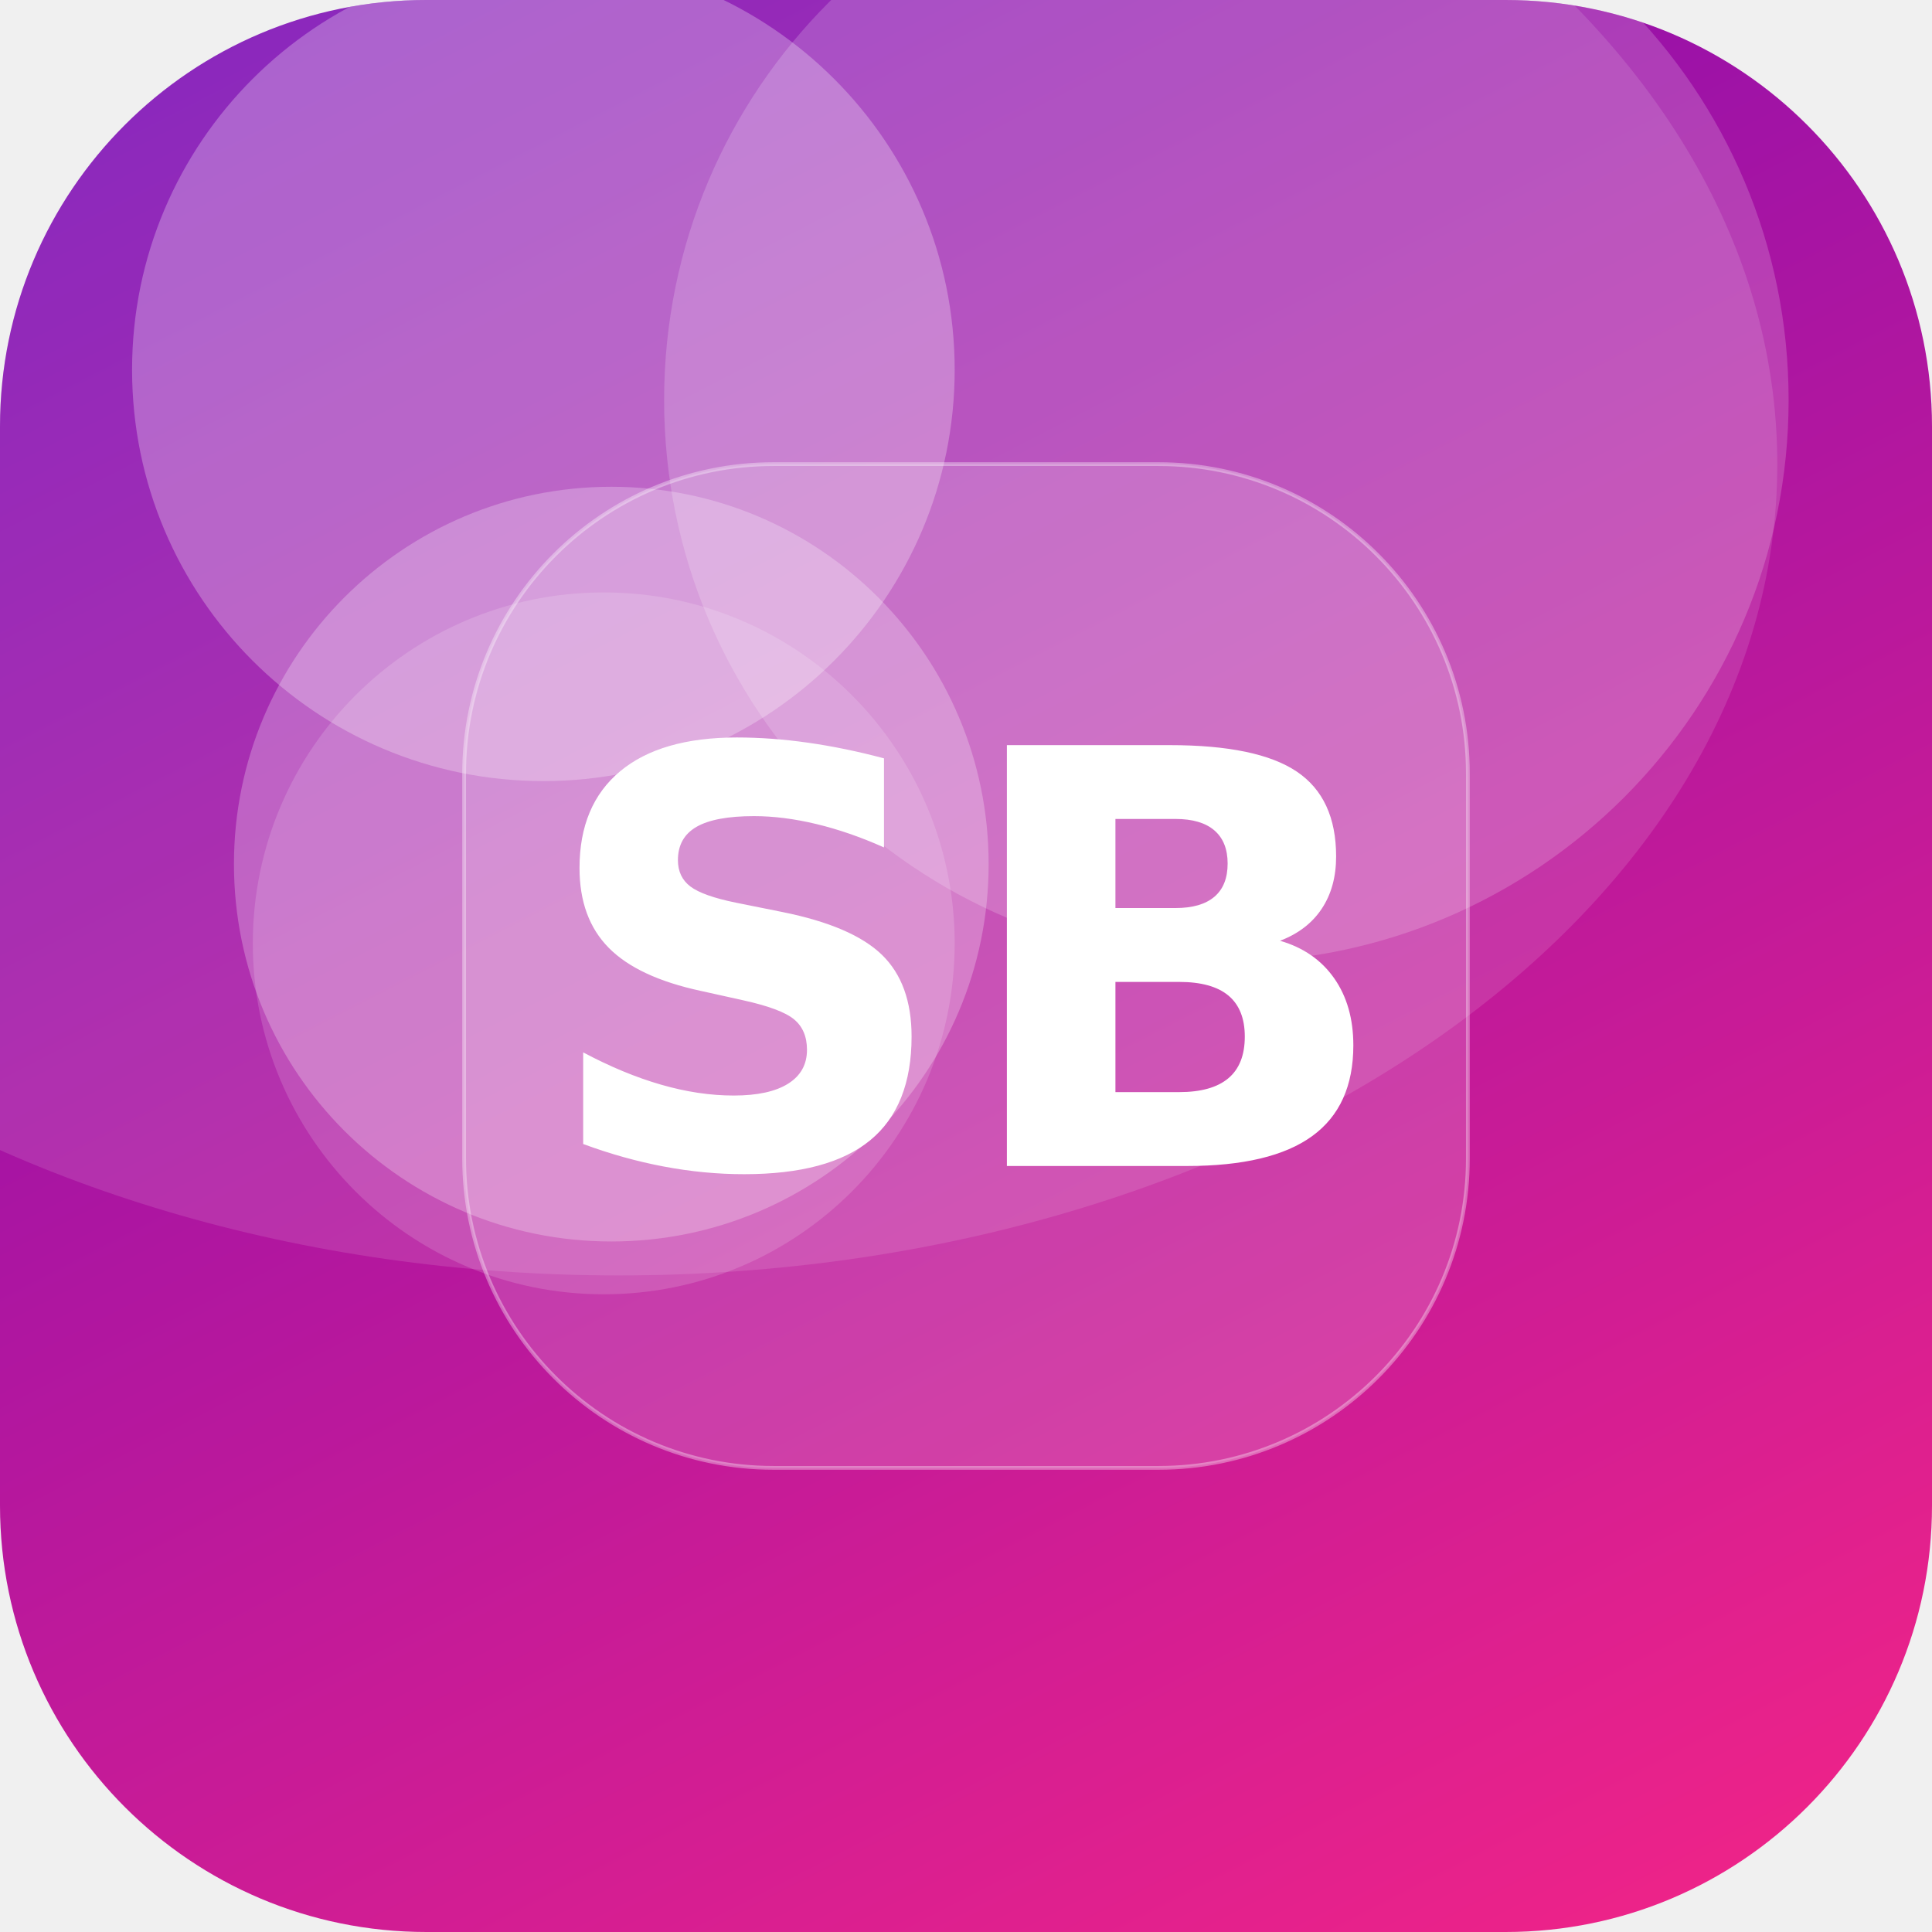
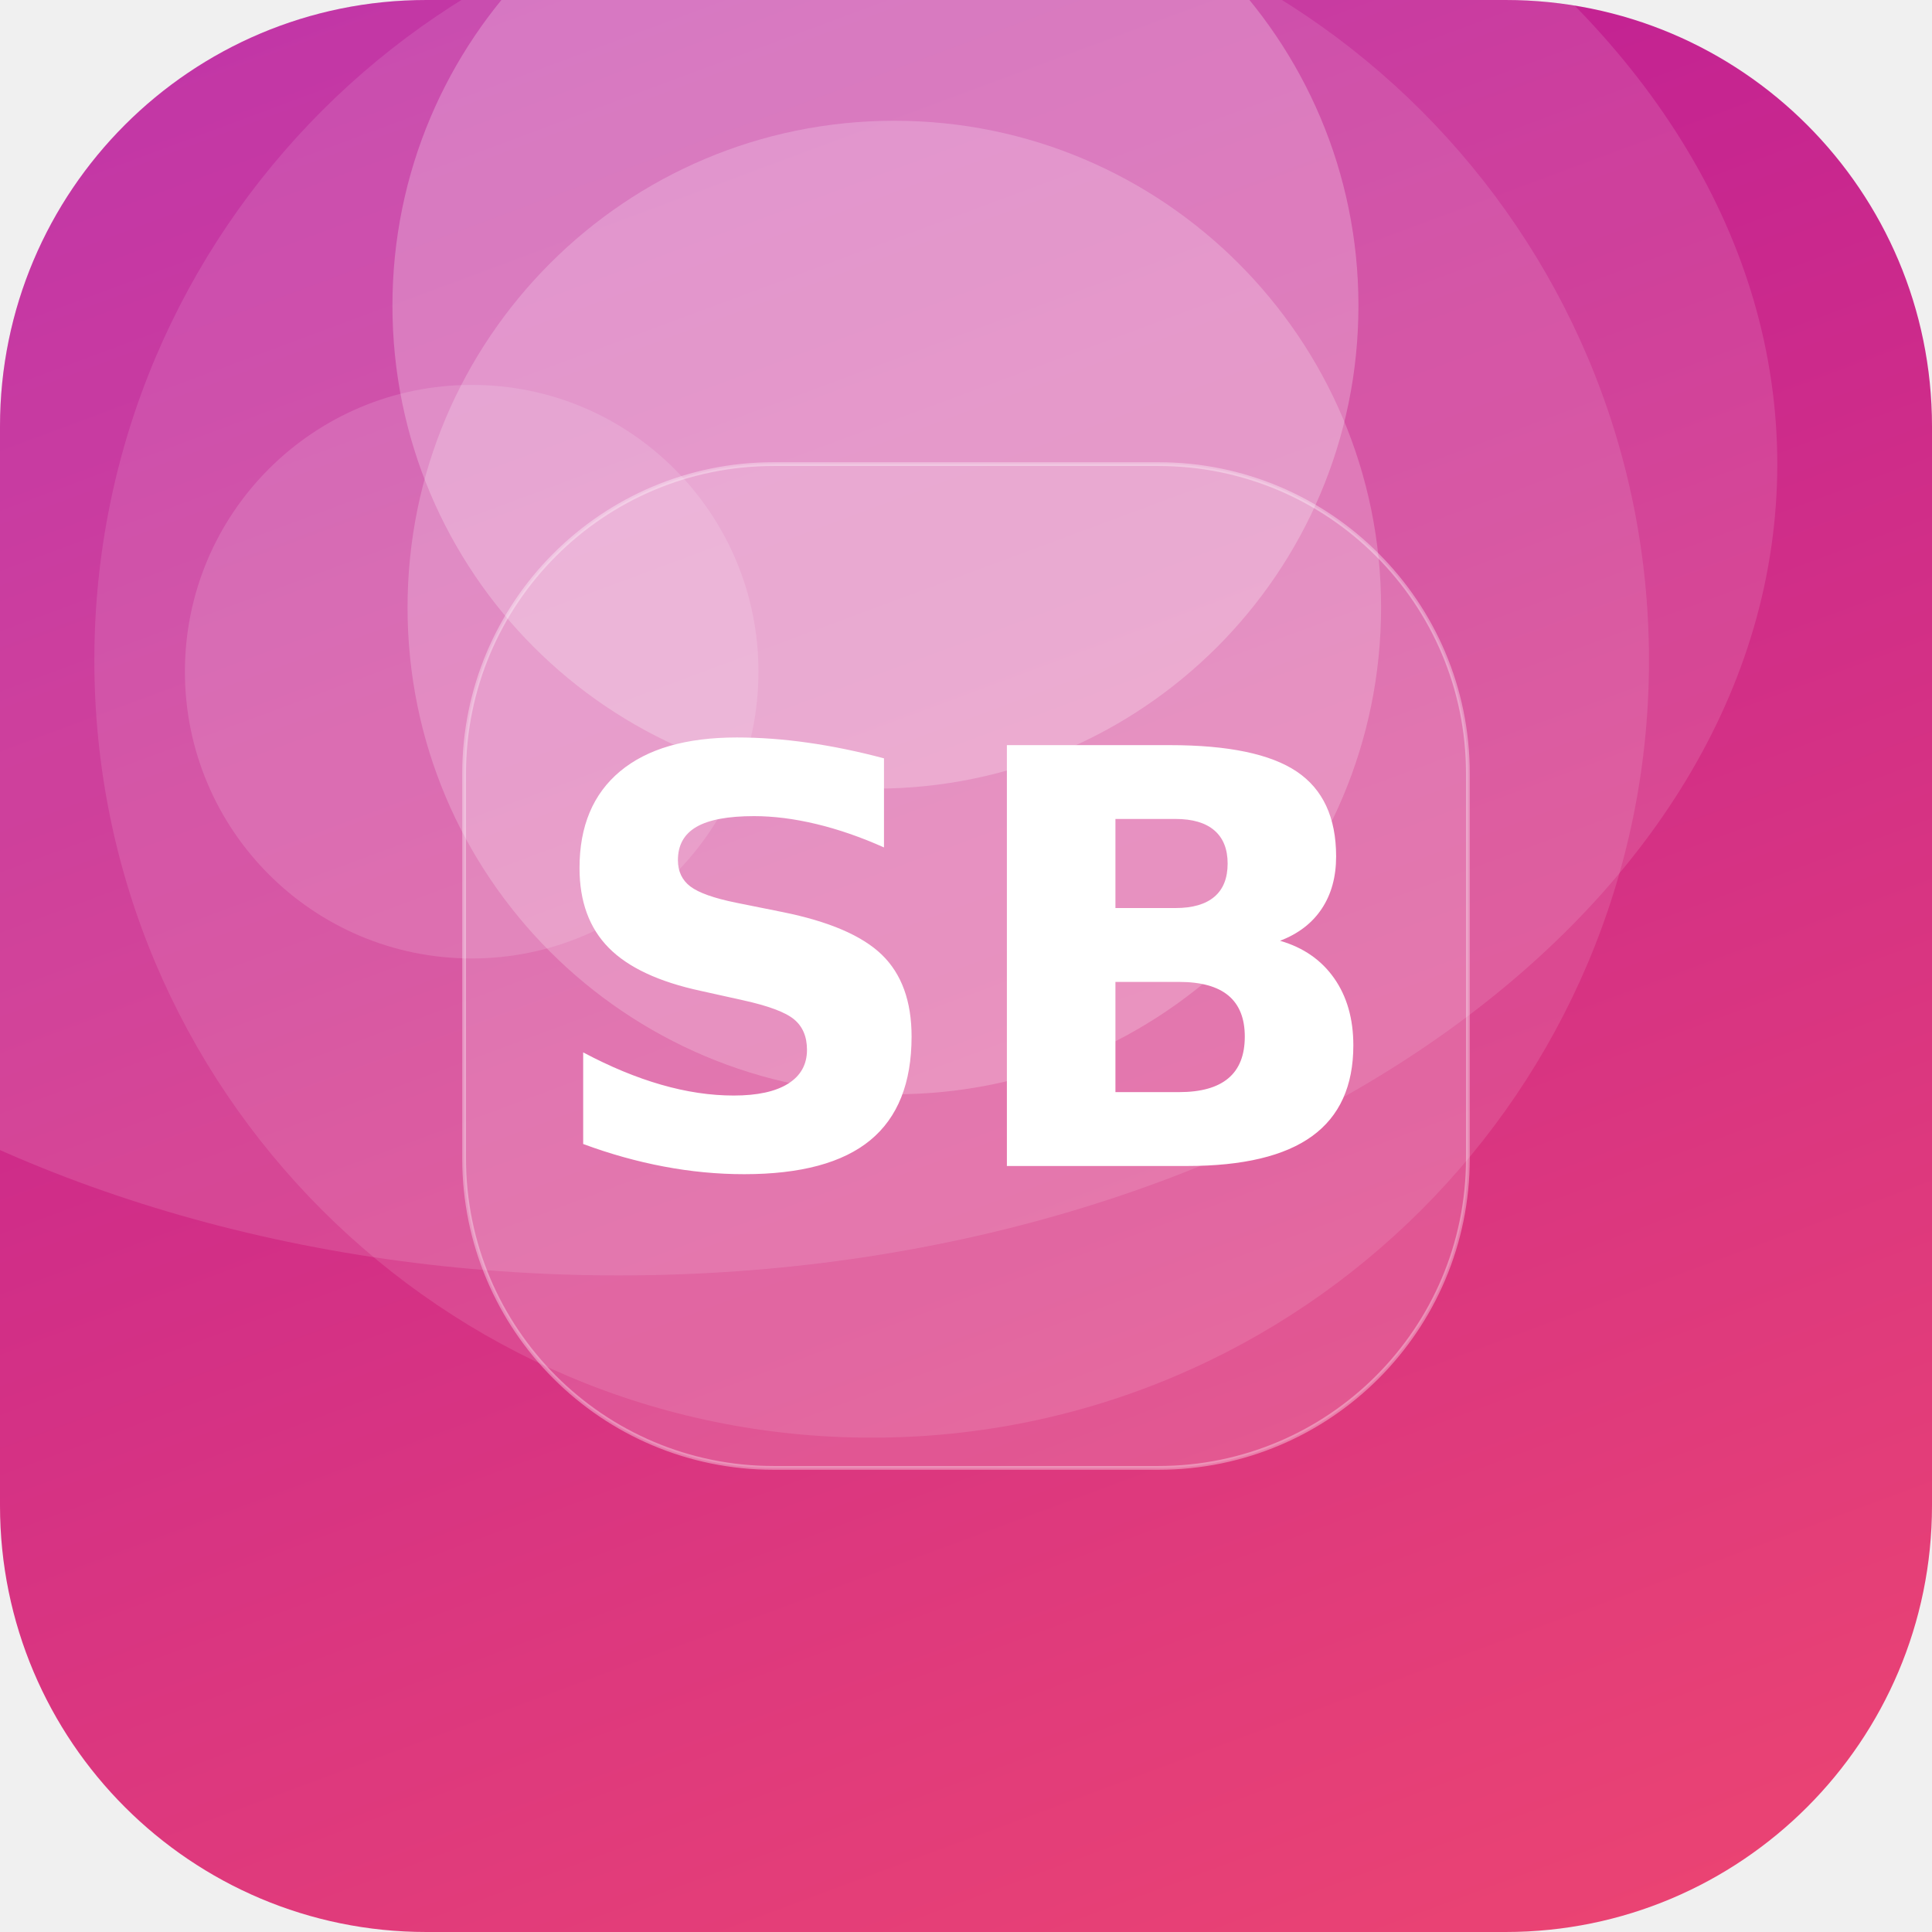
<svg xmlns="http://www.w3.org/2000/svg" width="512" height="512" viewBox="0 0 512 512">
  <defs>
-     <linearGradient id="g" x1="0" y1="0" x2="1" y2="1" gradientTransform="rotate(197 0.5 0.5)">
-       <stop offset="0" stop-color="#F72585" />
-       <stop offset="1" stop-color="#7209B7" />
+     <linearGradient id="g" x1="0" y1="0" x2="1" y2="1" gradientTransform="rotate(206 0.5 0.5)">
+       <stop offset="0" stop-color="#EF476F" />
+       <stop offset="1" stop-color="#B5179E" />
    </linearGradient>
    <clipPath id="c">
      <rect width="512" height="512" rx="113" />
    </clipPath>
  </defs>
  <g clip-path="url(#c)">
    <rect width="512" height="512" fill="url(#g)" />
-     <circle cx="162" cy="229" r="100" fill="#FFFFFF" fill-opacity="0.25" />
-     <circle cx="160" cy="250" r="93" fill="#FFFFFF" fill-opacity="0.15" />
-     <circle cx="325" cy="106" r="149" fill="#FFFFFF" fill-opacity="0.18" />
-     <circle cx="144" cy="98" r="109" fill="#FFFFFF" fill-opacity="0.27" />
+     <circle cx="232" cy="81" r="128" fill="#FFFFFF" fill-opacity="0.24" />
+     <circle cx="231" cy="175" r="206" fill="#FFFFFF" fill-opacity="0.11" />
+     <circle cx="125" cy="178" r="76" fill="#FFFFFF" fill-opacity="0.14" />
+     <circle cx="237" cy="161" r="129" fill="#FFFFFF" fill-opacity="0.21" />
    <ellipse cx="164" cy="123" rx="307" ry="215" fill="#FFFFFF" fill-opacity="0.12" />
    <rect x="123" y="123" width="266" height="266" rx="82" fill="#FFFFFF" fill-opacity="0.16" stroke="#FFFFFF" stroke-opacity="0.35" />
    <text x="50%" y="50%" dy="53" text-anchor="middle" font-family="DejaVu Sans, Helvetica, Arial, sans-serif" font-weight="bold" font-size="153" fill="#FFFFFF">SB</text>
  </g>
</svg>
